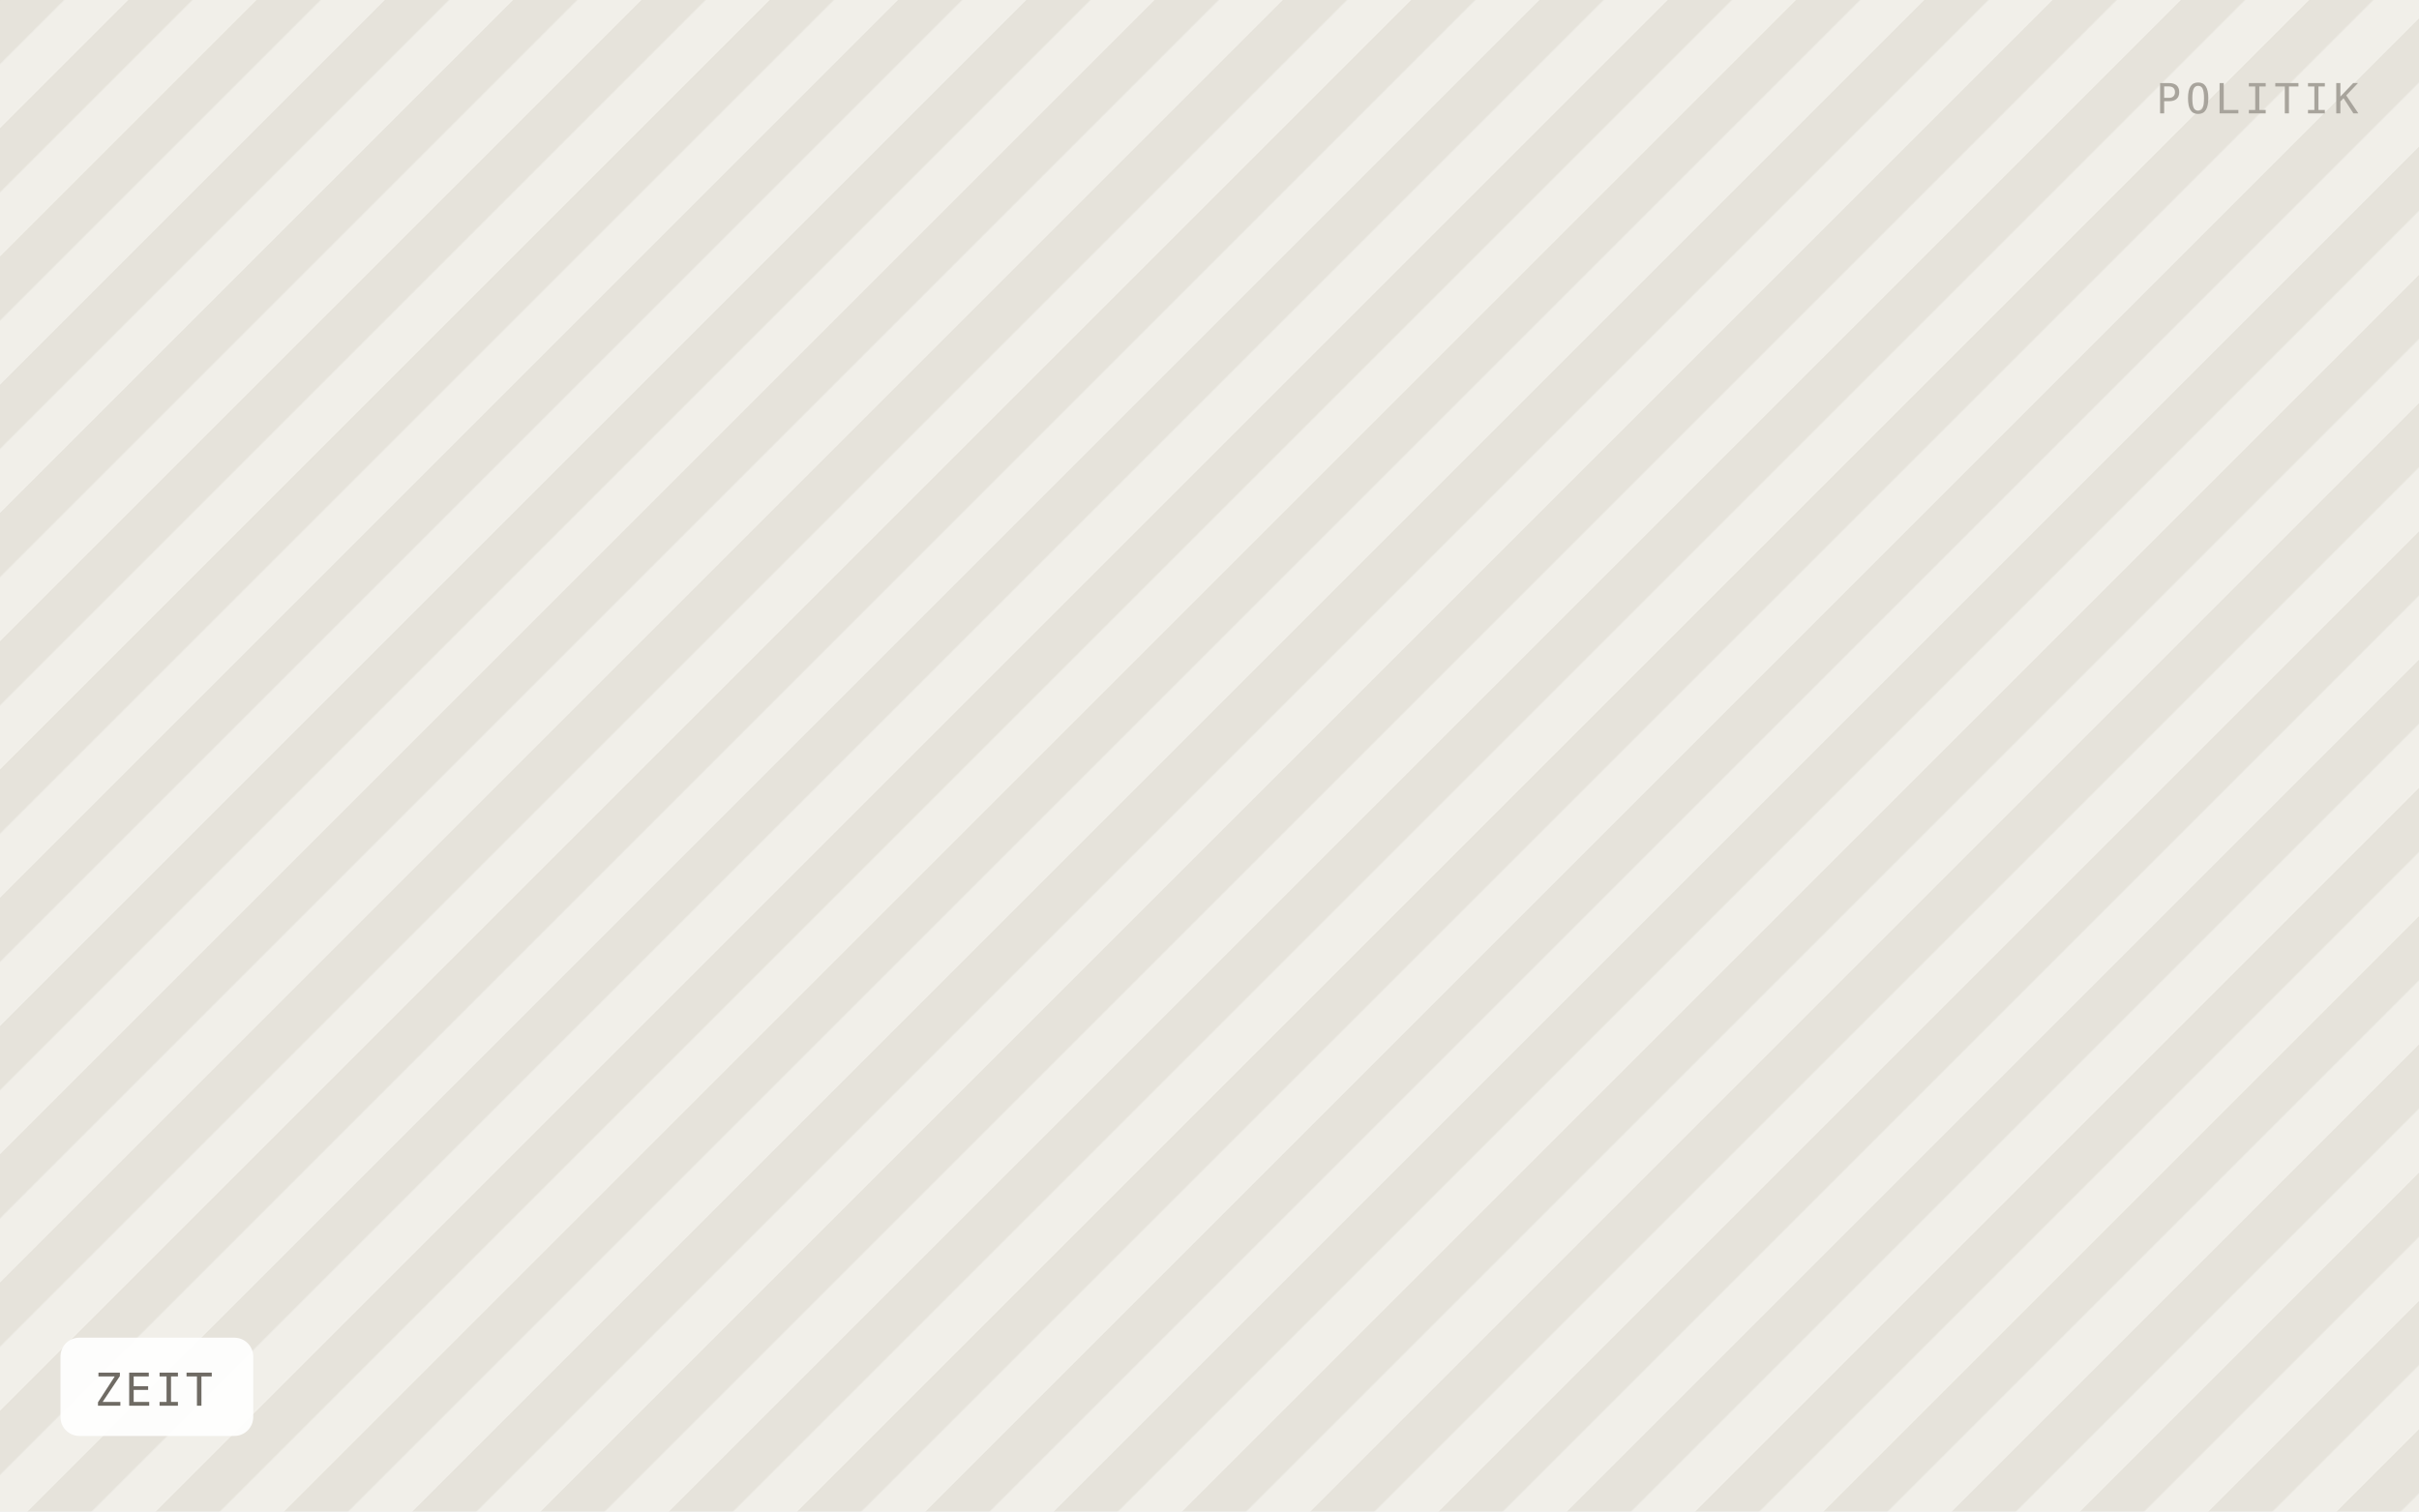
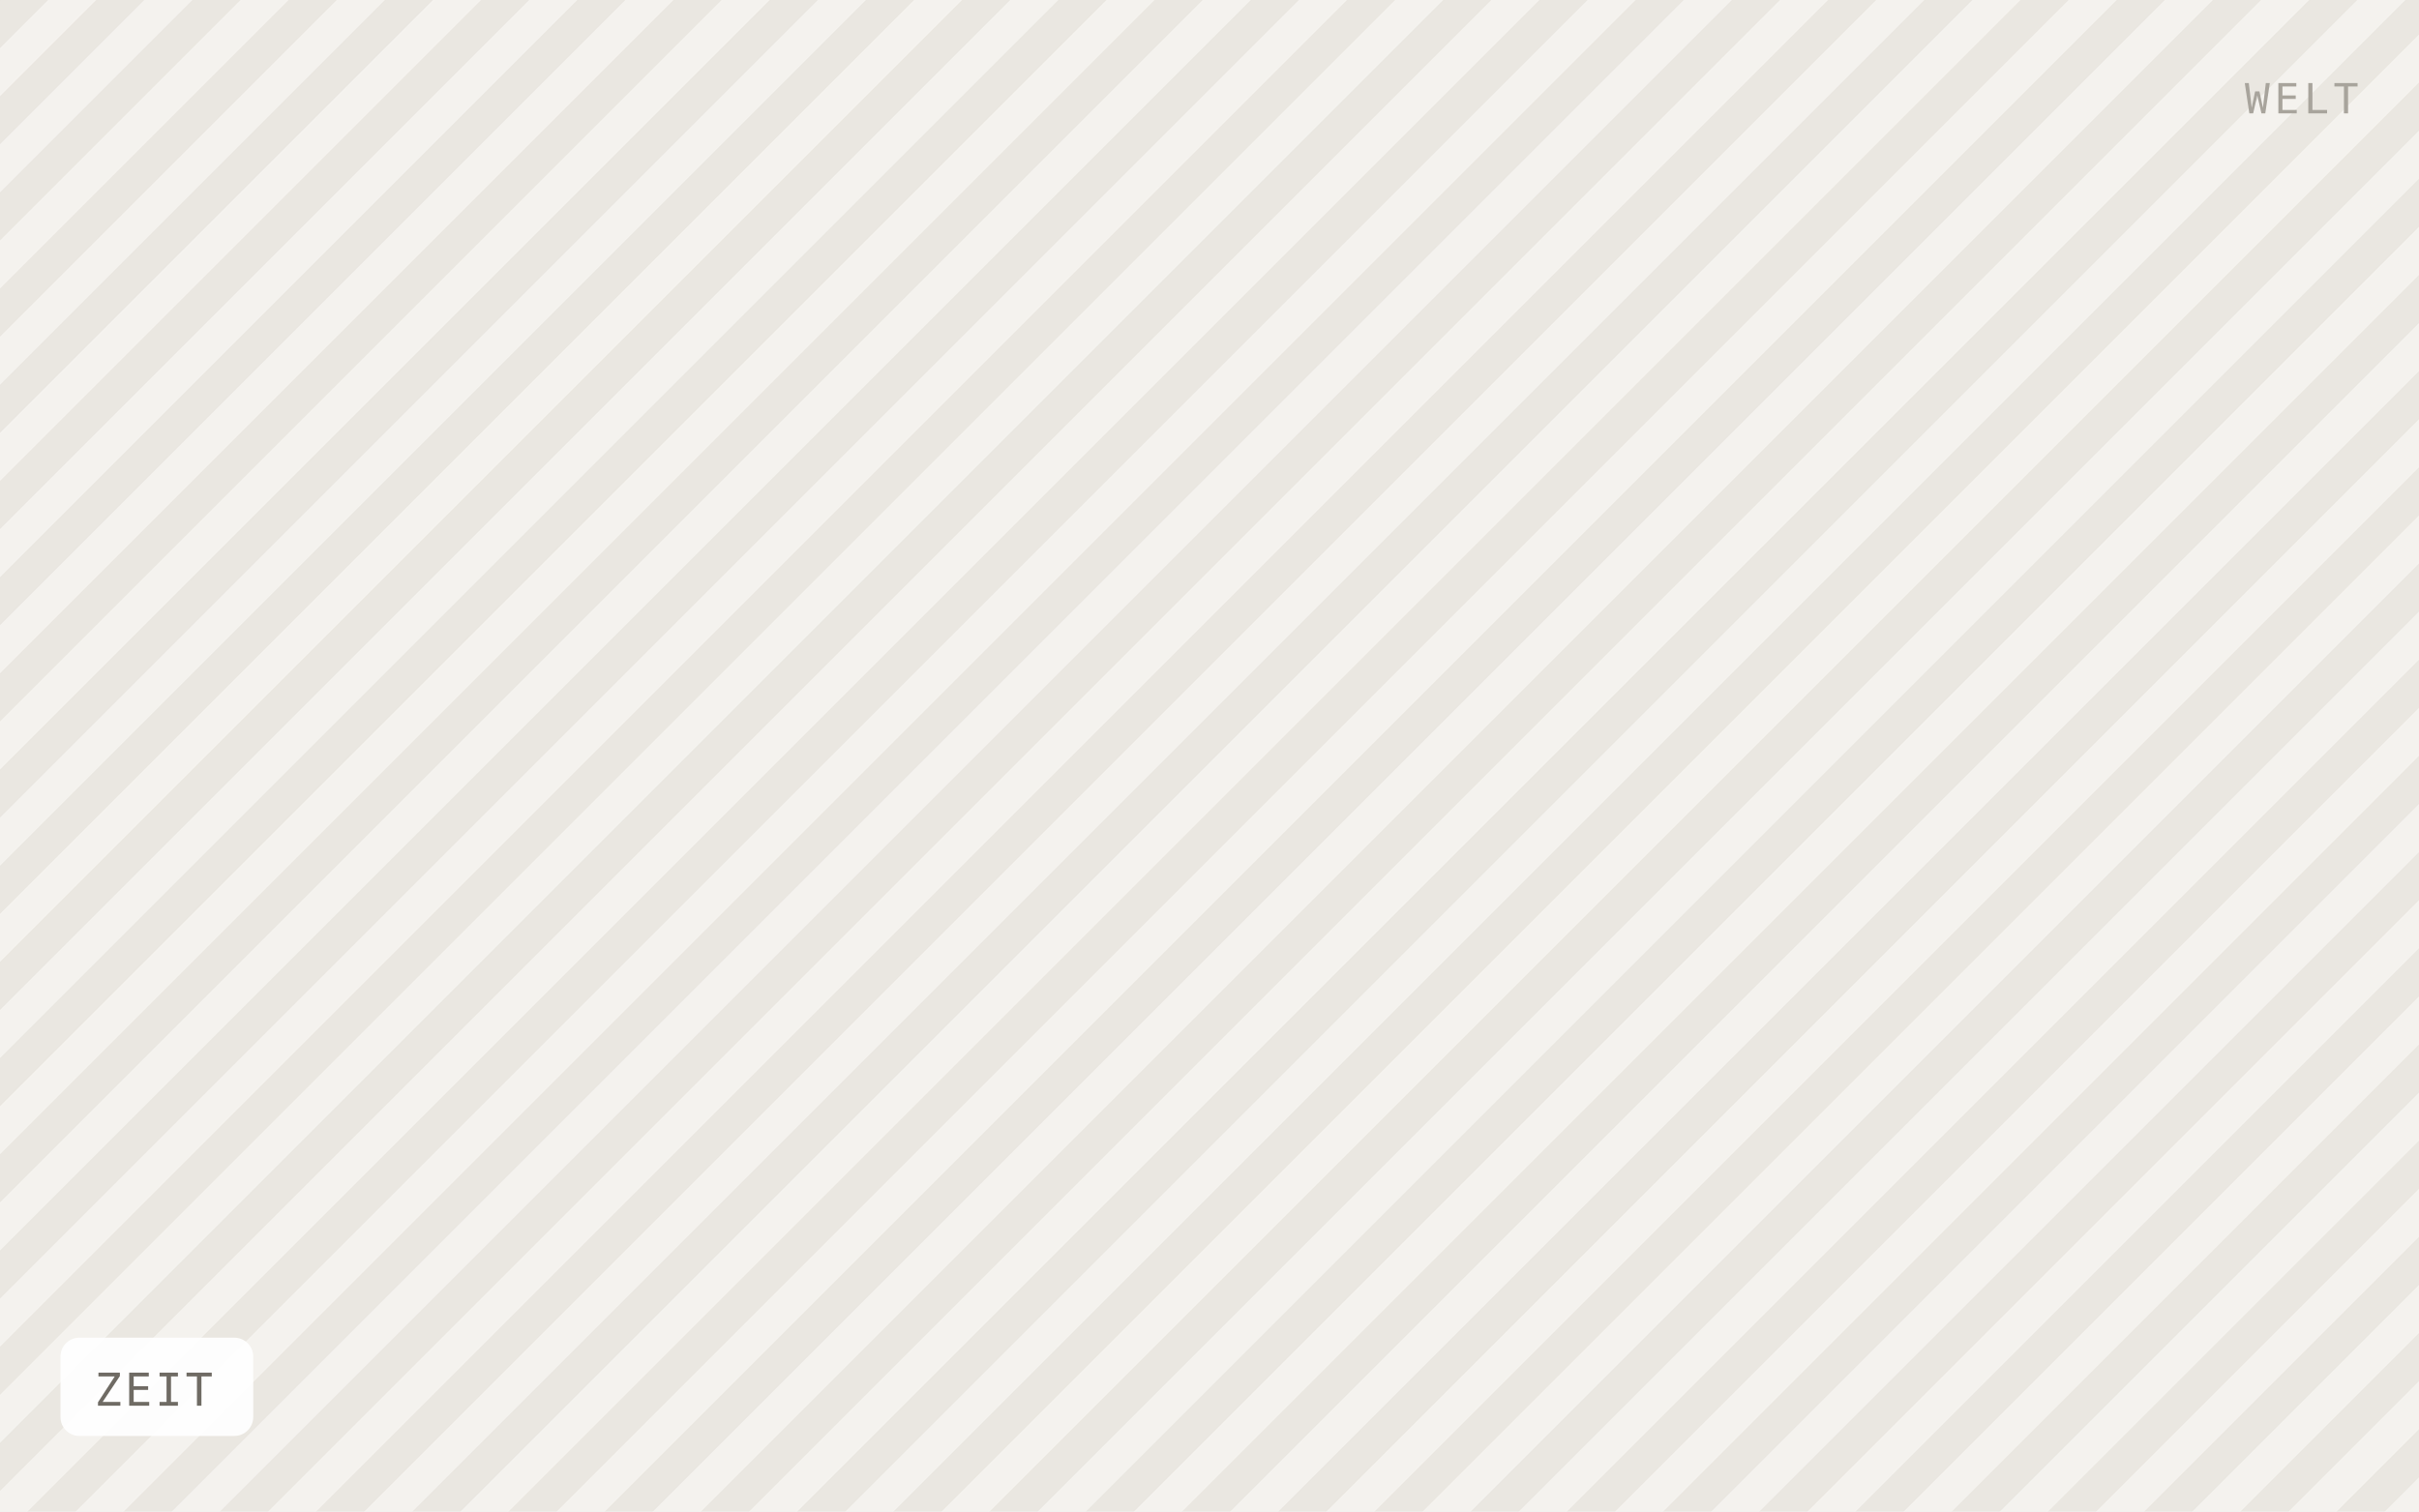
<svg xmlns="http://www.w3.org/2000/svg" viewBox="0 0 640 400" width="640" height="400" role="img" aria-label="ZEIT">
  <defs>
-     <pattern id="h" width="24" height="24" patternTransform="rotate(45)" patternUnits="userSpaceOnUse">
-       <rect width="24" height="24" fill="#f1efe9" />
-       <rect width="12" height="24" fill="#e6e3db" />
+     <pattern id="h" width="18" height="18" patternTransform="rotate(45)" patternUnits="userSpaceOnUse">
+       <rect width="18" height="18" fill="#f4f2ee" />
+       <rect width="9" height="18" fill="#eae7e1" />
    </pattern>
  </defs>
  <rect width="640" height="400" fill="url(#h)" />
  <rect x="16" y="354" width="51" height="26" rx="5" fill="#ffffff" fill-opacity="0.92" />
  <text x="25" y="372" font-family="IBM Plex Mono, Menlo, monospace" font-size="12" letter-spacing="0.8" fill="#6f6b64">ZEIT</text>
-   <text x="624" y="30" text-anchor="end" font-family="IBM Plex Mono, Menlo, monospace" font-size="11" letter-spacing="1.2" fill="#a8a49c">POLITIK</text>
+   <text x="624" y="30" text-anchor="end" font-family="IBM Plex Mono, Menlo, monospace" font-size="11" letter-spacing="1.2" fill="#a8a49c">WELT</text>
</svg>
